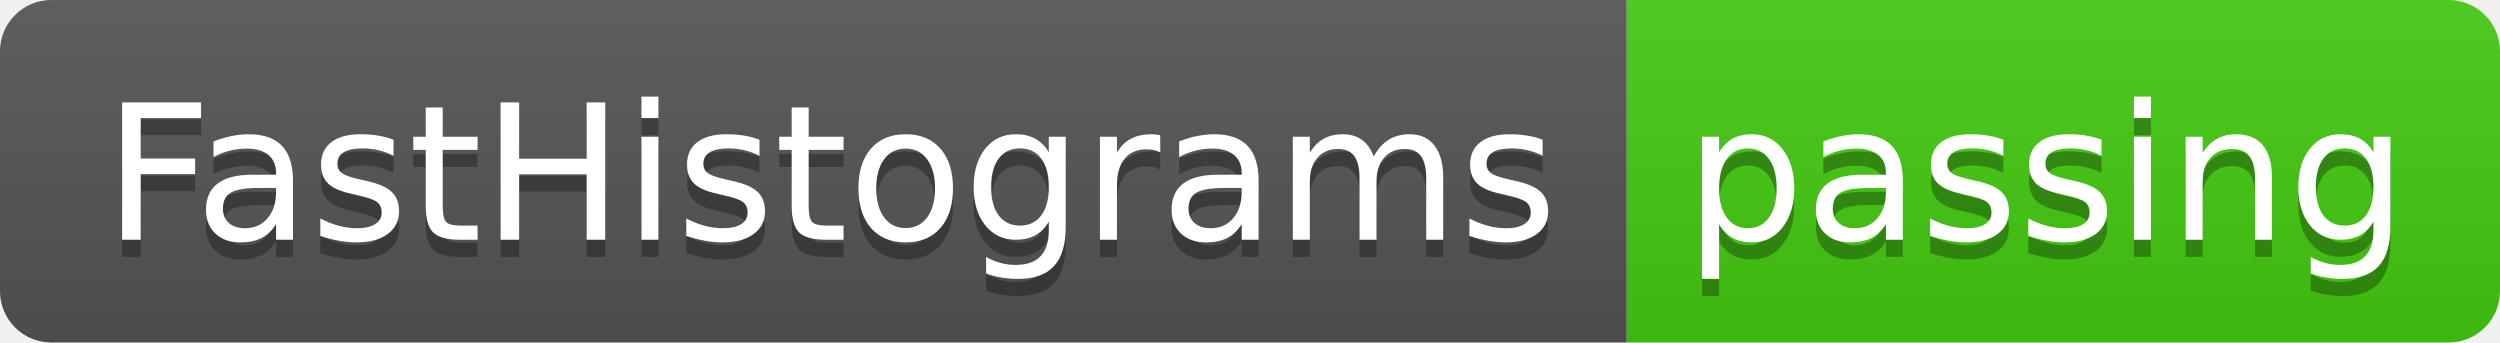
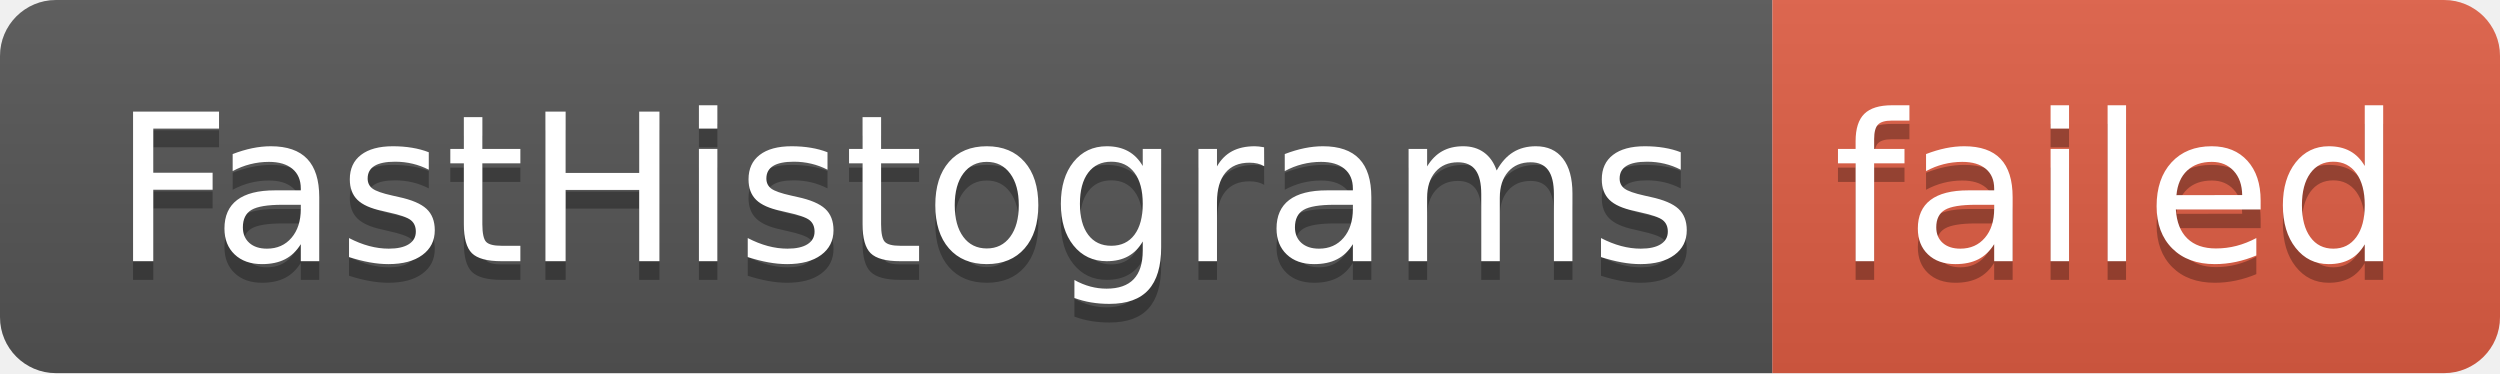
- <svg xmlns="http://www.w3.org/2000/svg" width="146" height="20" role="img" aria-label="FastHistograms: passing">
+ <svg xmlns="http://www.w3.org/2000/svg" width="134" height="20" role="img" aria-label="FastHistograms: failed">
  <linearGradient id="s" x2="0" y2="100%">
    <stop offset="0" stop-color="#bbb" stop-opacity=".1" />
    <stop offset="1" stop-opacity=".1" />
  </linearGradient>
  <clipPath id="r">
-     <rect width="146" height="20" rx="3" fill="#fff" />
+     <rect width="134" height="20" rx="3" fill="#fff" />
  </clipPath>
  <g clip-path="url(#r)">
    <rect width="95" height="20" fill="#555" />
-     <rect x="95" width="51" height="20" fill="#4c1" />
-     <rect width="146" height="20" fill="url(#s)" />
+     <rect x="95" width="39" height="20" fill="#e05d44" />
+     <rect width="134" height="20" fill="url(#s)" />
  </g>
  <g fill="#fff" text-anchor="middle" font-family="Verdana,Geneva,DejaVu Sans,sans-serif" text-rendering="geometricPrecision" font-size="110">
    <text aria-hidden="true" x="485" y="150" fill="#010101" fill-opacity=".3" transform="scale(.1)" textLength="850">FastHistograms</text>
    <text x="485" y="140" transform="scale(.1)" fill="#fff" textLength="850">FastHistograms</text>
-     <text aria-hidden="true" x="1195" y="150" fill="#010101" fill-opacity=".3" transform="scale(.1)" textLength="410">passing</text>
-     <text x="1195" y="140" transform="scale(.1)" fill="#fff" textLength="410">passing</text>
+     <text aria-hidden="true" x="1135" y="150" fill="#010101" fill-opacity=".3" transform="scale(.1)" textLength="290">failed</text>
+     <text x="1135" y="140" transform="scale(.1)" fill="#fff" textLength="290">failed</text>
  </g>
</svg>
